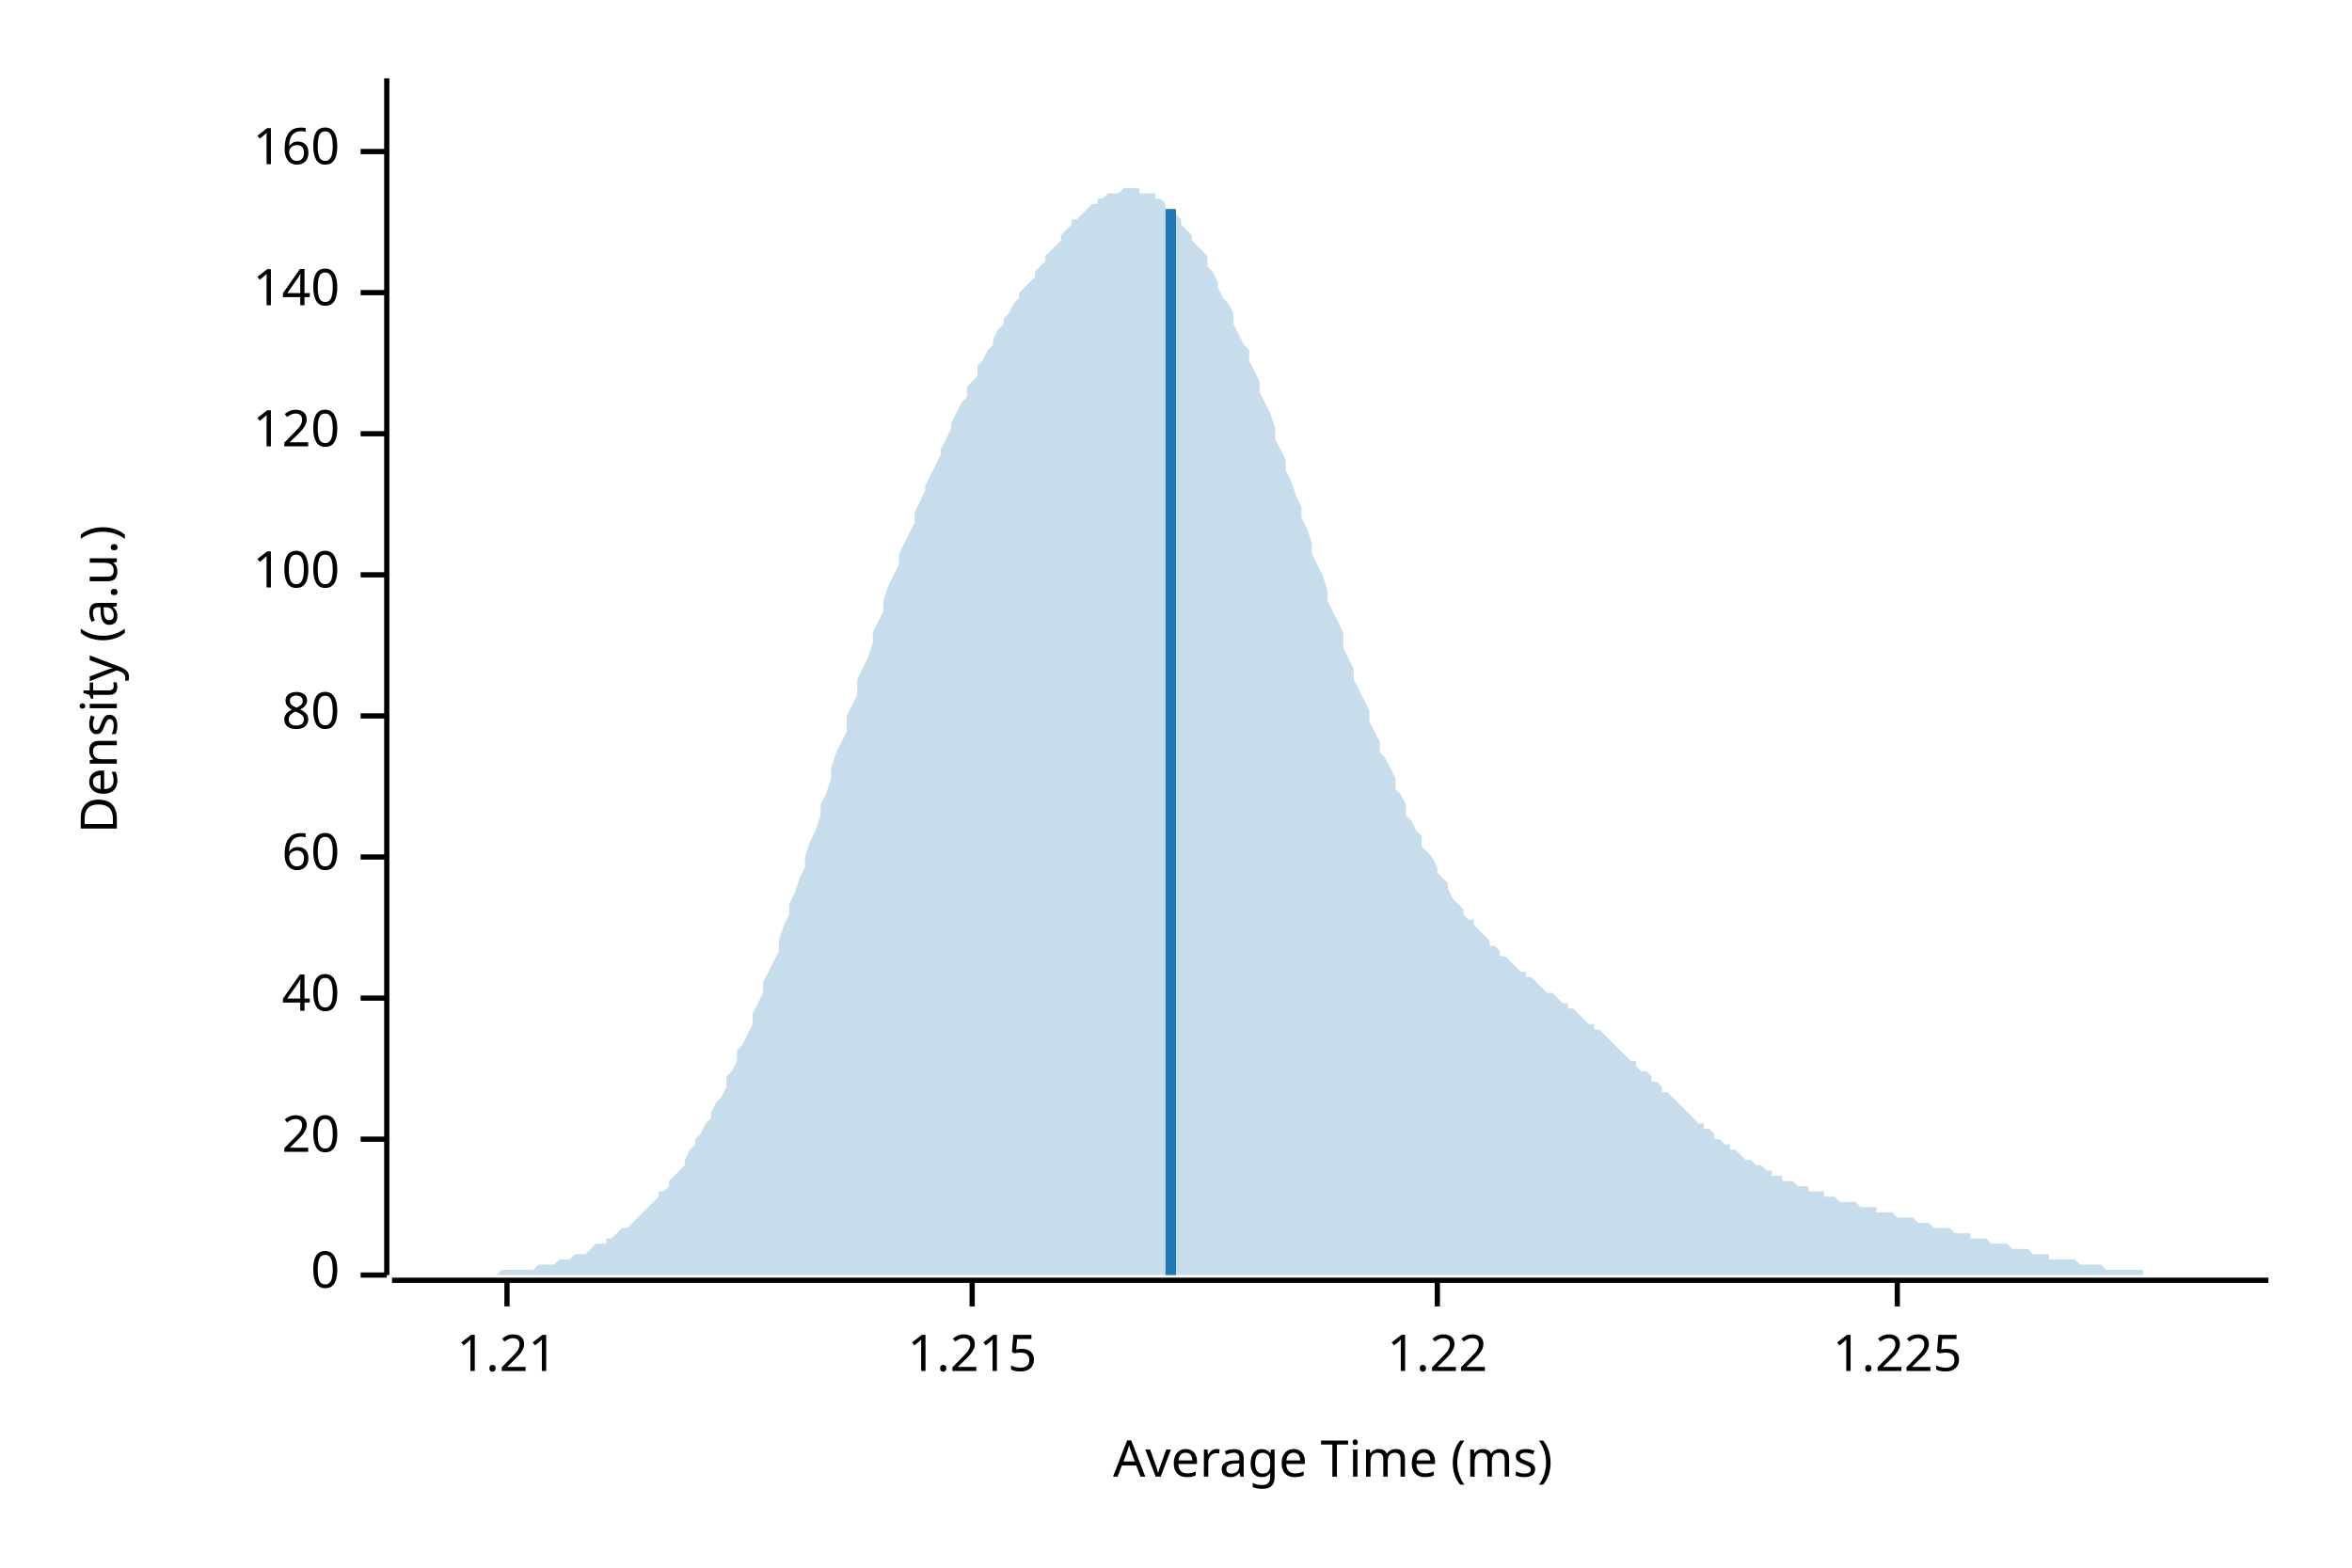
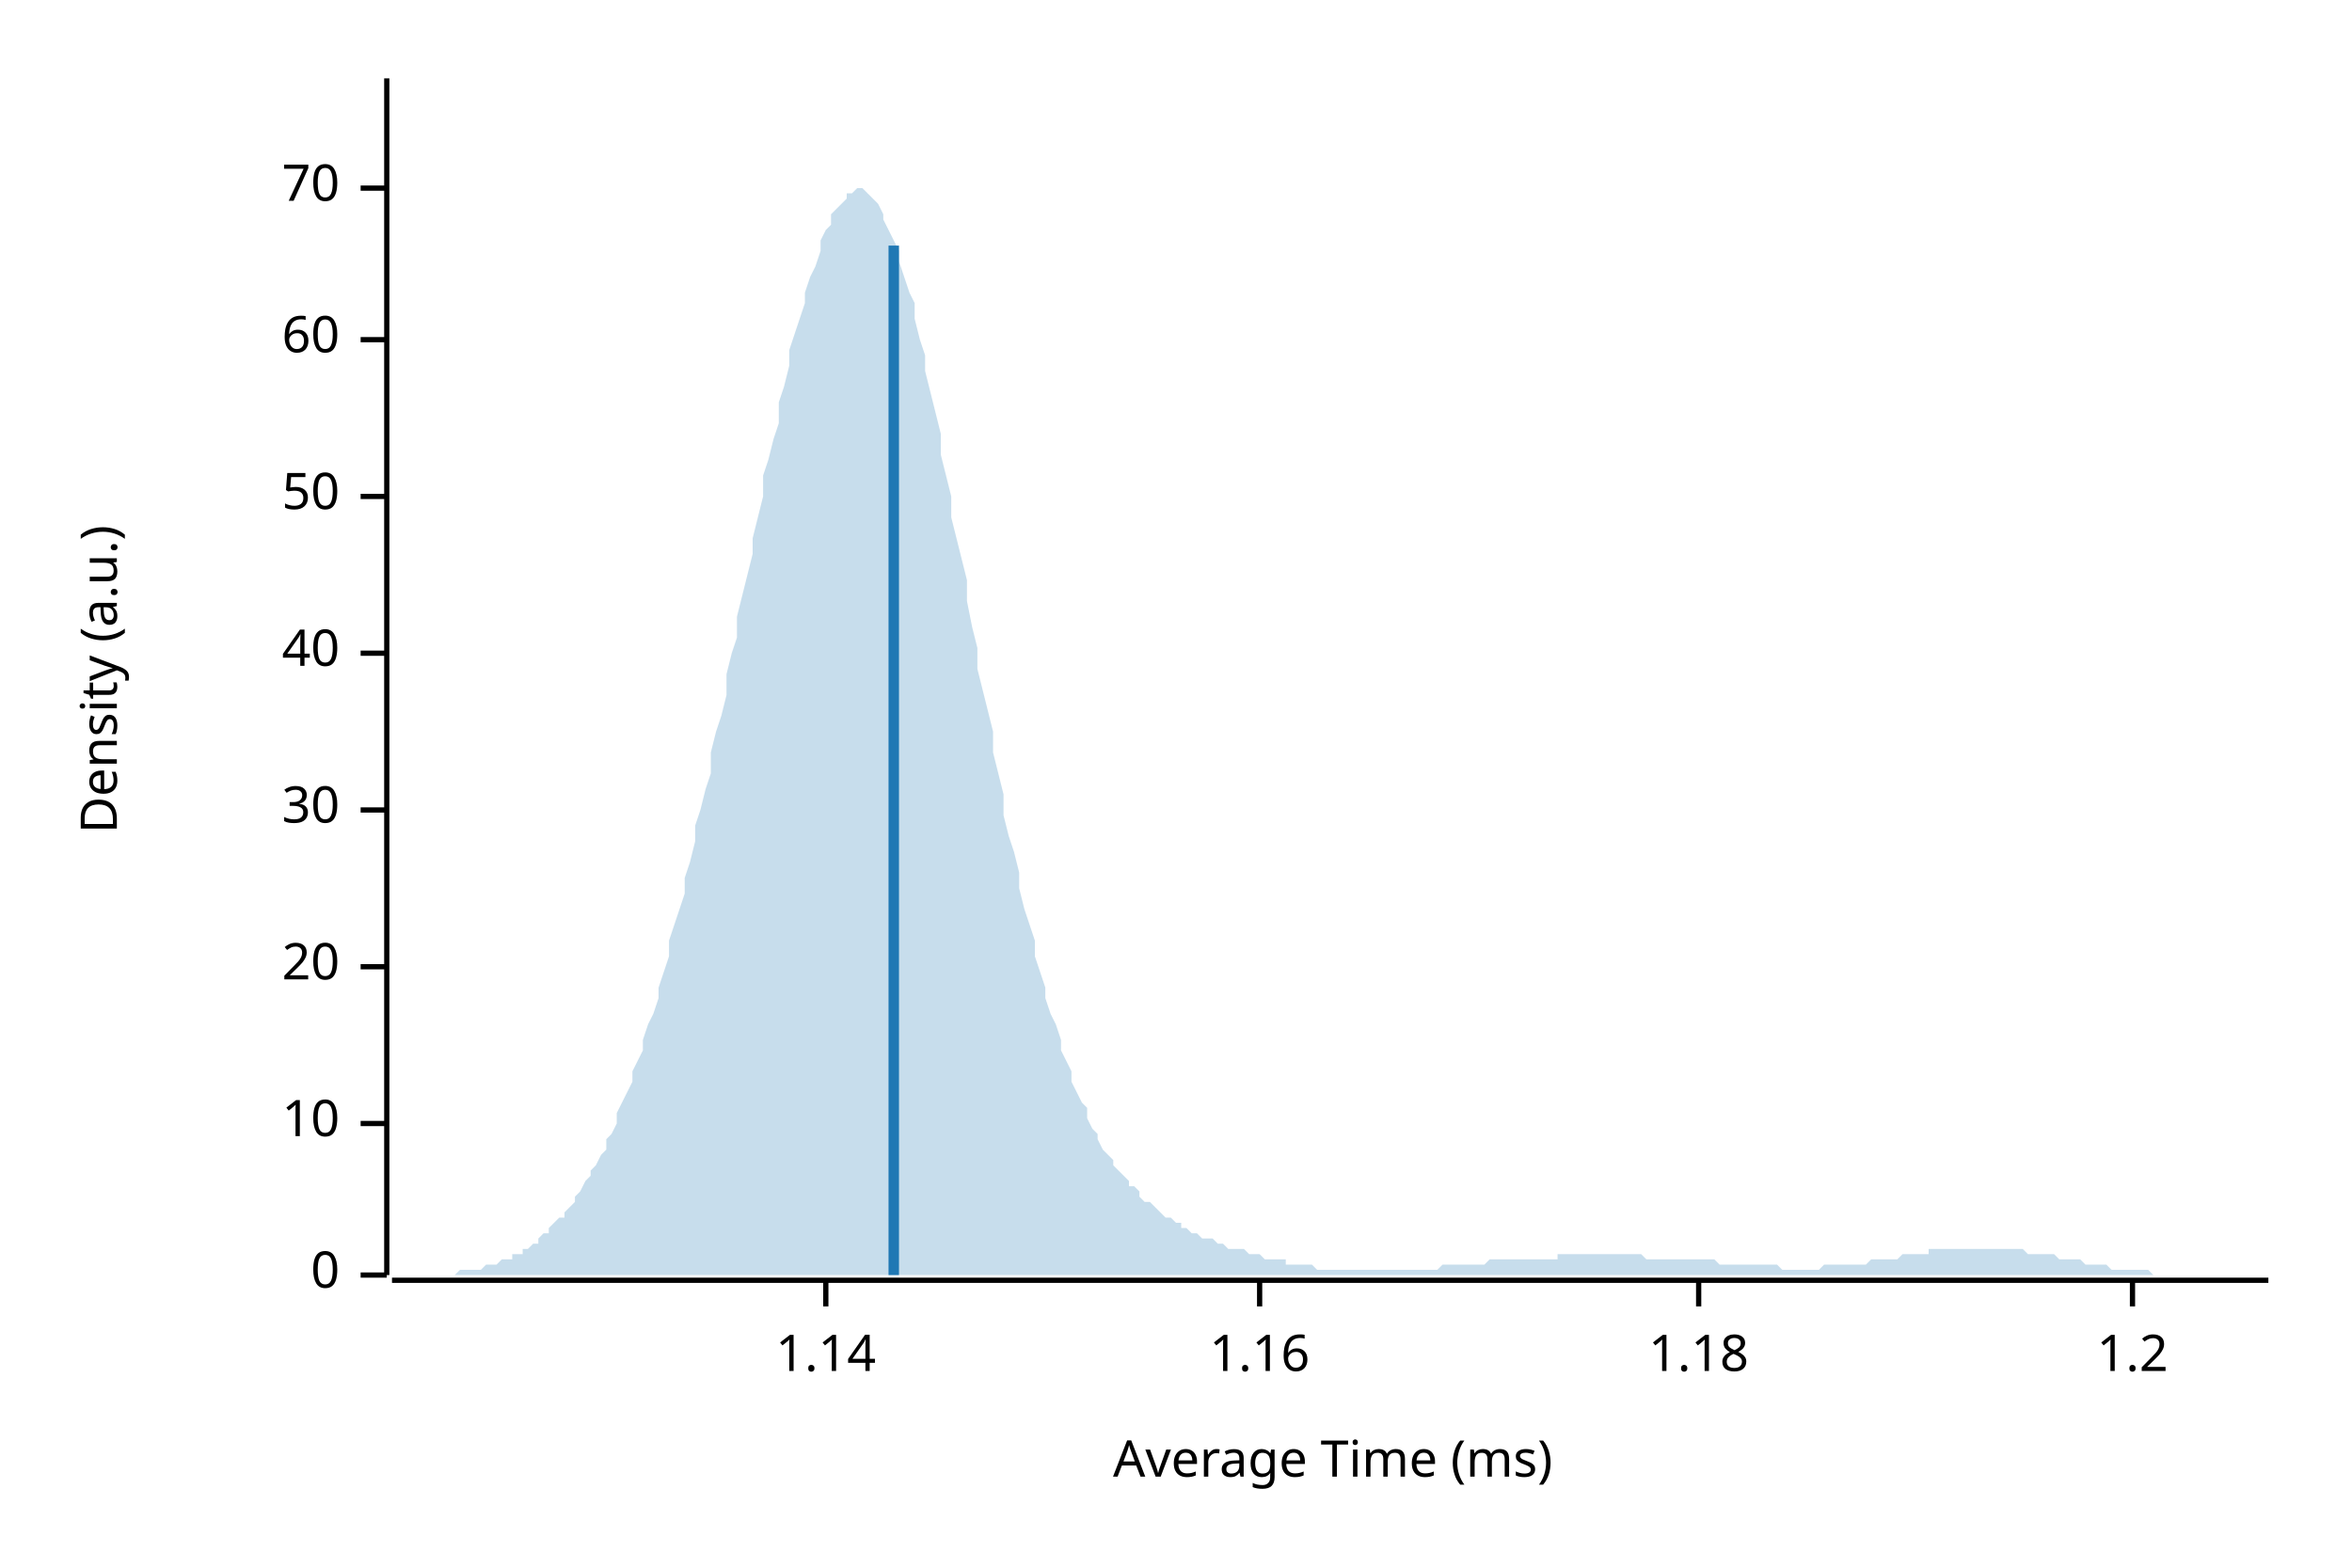
<svg xmlns="http://www.w3.org/2000/svg" width="450" height="300" viewBox="0 0 450 300">
  <text x="15" y="130" dy="0.76em" text-anchor="middle" font-family="sans-serif" font-size="9.677" opacity="1" fill="#000000" transform="rotate(270, 15, 130)">
Density (a.u.)
</text>
  <text x="255" y="285" dy="-0.5ex" text-anchor="middle" font-family="sans-serif" font-size="9.677" opacity="1" fill="#000000">
Average Time (ms)
</text>
  <polyline fill="none" opacity="1" stroke="#000000" stroke-width="1" points="74,15 74,244 " />
  <text x="65" y="244" dy="0.5ex" text-anchor="end" font-family="sans-serif" font-size="9.677" opacity="1" fill="#000000">
0
</text>
  <polyline fill="none" opacity="1" stroke="#000000" stroke-width="1" points="69,244 74,244 " />
-   <text x="65" y="218" dy="0.5ex" text-anchor="end" font-family="sans-serif" font-size="9.677" opacity="1" fill="#000000">
+   <text x="65" y="215" dy="0.5ex" text-anchor="end" font-family="sans-serif" font-size="9.677" opacity="1" fill="#000000">
+ 10
+ </text>
+   <polyline fill="none" opacity="1" stroke="#000000" stroke-width="1" points="69,215 74,215 " />
+   <text x="65" y="185" dy="0.5ex" text-anchor="end" font-family="sans-serif" font-size="9.677" opacity="1" fill="#000000">
20
</text>
-   <polyline fill="none" opacity="1" stroke="#000000" stroke-width="1" points="69,218 74,218 " />
-   <text x="65" y="191" dy="0.5ex" text-anchor="end" font-family="sans-serif" font-size="9.677" opacity="1" fill="#000000">
+   <polyline fill="none" opacity="1" stroke="#000000" stroke-width="1" points="69,185 74,185 " />
+   <text x="65" y="155" dy="0.5ex" text-anchor="end" font-family="sans-serif" font-size="9.677" opacity="1" fill="#000000">
+ 30
+ </text>
+   <polyline fill="none" opacity="1" stroke="#000000" stroke-width="1" points="69,155 74,155 " />
+   <text x="65" y="125" dy="0.5ex" text-anchor="end" font-family="sans-serif" font-size="9.677" opacity="1" fill="#000000">
40
</text>
-   <polyline fill="none" opacity="1" stroke="#000000" stroke-width="1" points="69,191 74,191 " />
-   <text x="65" y="164" dy="0.5ex" text-anchor="end" font-family="sans-serif" font-size="9.677" opacity="1" fill="#000000">
+   <polyline fill="none" opacity="1" stroke="#000000" stroke-width="1" points="69,125 74,125 " />
+   <text x="65" y="95" dy="0.5ex" text-anchor="end" font-family="sans-serif" font-size="9.677" opacity="1" fill="#000000">
+ 50
+ </text>
+   <polyline fill="none" opacity="1" stroke="#000000" stroke-width="1" points="69,95 74,95 " />
+   <text x="65" y="65" dy="0.5ex" text-anchor="end" font-family="sans-serif" font-size="9.677" opacity="1" fill="#000000">
60
</text>
-   <polyline fill="none" opacity="1" stroke="#000000" stroke-width="1" points="69,164 74,164 " />
-   <text x="65" y="137" dy="0.5ex" text-anchor="end" font-family="sans-serif" font-size="9.677" opacity="1" fill="#000000">
- 80
+   <polyline fill="none" opacity="1" stroke="#000000" stroke-width="1" points="69,65 74,65 " />
+   <text x="65" y="36" dy="0.5ex" text-anchor="end" font-family="sans-serif" font-size="9.677" opacity="1" fill="#000000">
+ 70
</text>
-   <polyline fill="none" opacity="1" stroke="#000000" stroke-width="1" points="69,137 74,137 " />
-   <text x="65" y="110" dy="0.5ex" text-anchor="end" font-family="sans-serif" font-size="9.677" opacity="1" fill="#000000">
- 100
+   <polyline fill="none" opacity="1" stroke="#000000" stroke-width="1" points="69,36 74,36 " />
+   <polyline fill="none" opacity="1" stroke="#000000" stroke-width="1" points="75,245 434,245 " />
+   <text x="158" y="255" dy="0.76em" text-anchor="middle" font-family="sans-serif" font-size="9.677" opacity="1" fill="#000000">
+ 1.14
</text>
-   <polyline fill="none" opacity="1" stroke="#000000" stroke-width="1" points="69,110 74,110 " />
-   <text x="65" y="83" dy="0.5ex" text-anchor="end" font-family="sans-serif" font-size="9.677" opacity="1" fill="#000000">
- 120
+   <polyline fill="none" opacity="1" stroke="#000000" stroke-width="1" points="158,245 158,250 " />
+   <text x="241" y="255" dy="0.76em" text-anchor="middle" font-family="sans-serif" font-size="9.677" opacity="1" fill="#000000">
+ 1.16
</text>
-   <polyline fill="none" opacity="1" stroke="#000000" stroke-width="1" points="69,83 74,83 " />
-   <text x="65" y="56" dy="0.5ex" text-anchor="end" font-family="sans-serif" font-size="9.677" opacity="1" fill="#000000">
- 140
+   <polyline fill="none" opacity="1" stroke="#000000" stroke-width="1" points="241,245 241,250 " />
+   <text x="325" y="255" dy="0.76em" text-anchor="middle" font-family="sans-serif" font-size="9.677" opacity="1" fill="#000000">
+ 1.18
</text>
-   <polyline fill="none" opacity="1" stroke="#000000" stroke-width="1" points="69,56 74,56 " />
-   <text x="65" y="29" dy="0.5ex" text-anchor="end" font-family="sans-serif" font-size="9.677" opacity="1" fill="#000000">
- 160
+   <polyline fill="none" opacity="1" stroke="#000000" stroke-width="1" points="325,245 325,250 " />
+   <text x="408" y="255" dy="0.76em" text-anchor="middle" font-family="sans-serif" font-size="9.677" opacity="1" fill="#000000">
+ 1.2
</text>
-   <polyline fill="none" opacity="1" stroke="#000000" stroke-width="1" points="69,29 74,29 " />
-   <polyline fill="none" opacity="1" stroke="#000000" stroke-width="1" points="75,245 434,245 " />
-   <text x="97" y="255" dy="0.76em" text-anchor="middle" font-family="sans-serif" font-size="9.677" opacity="1" fill="#000000">
- 1.21
- </text>
-   <polyline fill="none" opacity="1" stroke="#000000" stroke-width="1" points="97,245 97,250 " />
-   <text x="186" y="255" dy="0.76em" text-anchor="middle" font-family="sans-serif" font-size="9.677" opacity="1" fill="#000000">
- 1.215
- </text>
-   <polyline fill="none" opacity="1" stroke="#000000" stroke-width="1" points="186,245 186,250 " />
-   <text x="275" y="255" dy="0.76em" text-anchor="middle" font-family="sans-serif" font-size="9.677" opacity="1" fill="#000000">
- 1.22
- </text>
-   <polyline fill="none" opacity="1" stroke="#000000" stroke-width="1" points="275,245 275,250 " />
-   <text x="363" y="255" dy="0.76em" text-anchor="middle" font-family="sans-serif" font-size="9.677" opacity="1" fill="#000000">
- 1.225
- </text>
-   <polyline fill="none" opacity="1" stroke="#000000" stroke-width="1" points="363,245 363,250 " />
-   <polygon opacity="0.25" fill="#1F78B4" points="75,244 75,244 76,244 77,244 77,244 78,244 79,244 80,244 80,244 81,244 82,244 82,244 83,244 84,244 85,244 85,244 86,244 87,244 87,244 88,244 89,244 90,244 90,244 91,244 92,244 92,244 93,244 94,244 95,244 95,244 96,243 97,243 98,243 98,243 99,243 100,243 100,243 101,243 102,243 103,242 103,242 104,242 105,242 105,242 106,242 107,241 108,241 108,241 109,241 110,240 110,240 111,240 112,240 113,239 113,239 114,238 115,238 116,238 116,237 117,237 118,236 118,236 119,235 120,235 121,234 121,234 122,233 123,232 123,232 124,231 125,230 126,229 126,228 127,228 128,227 128,226 129,225 130,224 131,223 131,222 132,220 133,219 133,218 134,217 135,215 136,214 136,213 137,211 138,210 139,208 139,206 140,205 141,203 141,201 142,200 143,198 144,196 144,194 145,192 146,190 146,188 147,186 148,184 149,182 149,180 150,177 151,175 151,173 152,171 153,168 154,166 154,164 155,161 156,159 157,156 157,154 158,152 159,149 159,147 160,144 161,142 162,140 162,137 163,135 164,133 164,130 165,128 166,126 167,123 167,121 168,119 169,117 169,115 170,112 171,110 172,108 172,106 173,104 174,102 175,100 175,98 176,96 177,94 177,93 178,91 179,89 180,87 180,86 181,84 182,82 182,81 183,79 184,77 185,76 185,74 186,73 187,72 187,70 188,69 189,67 190,66 190,65 191,63 192,62 192,61 193,60 194,58 195,57 195,56 196,55 197,54 198,53 198,52 199,51 200,50 200,49 201,48 202,47 203,46 203,45 204,44 205,43 205,42 206,42 207,41 208,40 208,40 209,39 210,39 210,38 211,38 212,37 213,37 213,37 214,37 215,36 216,36 216,36 217,36 218,36 218,37 219,37 220,37 221,37 221,38 222,38 223,39 223,40 224,40 225,41 226,42 226,43 227,44 228,45 228,46 229,47 230,48 231,49 231,51 232,52 233,54 233,55 234,57 235,58 236,60 236,62 237,64 238,66 239,67 239,69 240,71 241,73 241,75 242,77 243,79 244,82 244,84 245,86 246,88 246,90 247,92 248,95 249,97 249,99 250,101 251,104 251,106 252,108 253,110 254,113 254,115 255,117 256,119 257,121 257,124 258,126 259,128 259,130 260,132 261,134 262,136 262,138 263,140 264,142 264,144 265,145 266,147 267,149 267,151 268,152 269,154 269,156 270,157 271,159 272,160 272,162 273,163 274,164 275,166 275,167 276,168 277,169 277,170 278,172 279,173 280,174 280,175 281,176 282,176 282,177 283,178 284,179 285,180 285,181 286,181 287,182 287,183 288,183 289,184 290,185 290,185 291,186 292,186 292,187 293,187 294,188 295,189 295,189 296,190 297,190 298,191 298,191 299,192 300,192 300,193 301,193 302,194 303,195 303,195 304,196 305,196 305,197 306,197 307,198 308,199 308,199 309,200 310,201 310,201 311,202 312,203 313,203 313,204 314,205 315,205 316,206 316,207 317,207 318,208 318,209 319,209 320,210 321,211 321,211 322,212 323,213 323,213 324,214 325,215 326,215 326,216 327,216 328,217 328,218 329,218 330,219 331,219 331,220 332,220 333,221 333,221 334,222 335,222 336,223 336,223 337,223 338,224 339,224 339,225 340,225 341,225 341,226 342,226 343,226 344,227 344,227 345,227 346,227 346,228 347,228 348,228 349,228 349,229 350,229 351,229 351,229 352,230 353,230 354,230 354,230 355,230 356,231 357,231 357,231 358,231 359,231 359,232 360,232 361,232 362,232 362,232 363,233 364,233 364,233 365,233 366,233 367,234 367,234 368,234 369,234 369,234 370,235 371,235 372,235 372,235 373,235 374,236 375,236 375,236 376,236 377,236 377,237 378,237 379,237 380,237 380,237 381,238 382,238 382,238 383,238 384,238 385,239 385,239 386,239 387,239 387,239 388,239 389,240 390,240 390,240 391,240 392,240 392,241 393,241 394,241 395,241 395,241 396,241 397,241 398,242 398,242 399,242 400,242 400,242 401,242 402,242 403,243 403,243 404,243 405,243 405,243 406,243 407,243 408,243 408,243 409,243 410,243 410,244 411,244 412,244 413,244 413,244 414,244 415,244 416,244 416,244 417,244 418,244 418,244 419,244 420,244 421,244 421,244 422,244 423,244 423,244 424,244 425,244 426,244 426,244 427,244 428,244 428,244 429,244 430,244 431,244 431,244 432,244 433,244 434,244 434,244 75,244 " />
-   <polyline fill="none" opacity="1" stroke="#1F78B4" stroke-width="2" points="224,244 224,40 " />
+   <polyline fill="none" opacity="1" stroke="#000000" stroke-width="1" points="408,245 408,250 " />
+   <polygon opacity="0.25" fill="#1F78B4" points="75,244 75,244 76,244 77,244 77,244 78,244 79,244 80,244 80,244 81,244 82,244 82,244 83,244 84,244 85,244 85,244 86,244 87,244 87,244 88,243 89,243 90,243 90,243 91,243 92,243 92,243 93,242 94,242 95,242 95,242 96,241 97,241 98,241 98,240 99,240 100,240 100,239 101,239 102,238 103,238 103,237 104,236 105,236 105,235 106,234 107,233 108,233 108,232 109,231 110,230 110,229 111,228 112,226 113,225 113,224 114,223 115,221 116,220 116,218 117,217 118,215 118,213 119,211 120,209 121,207 121,205 122,203 123,201 123,199 124,196 125,194 126,191 126,189 127,186 128,183 128,180 129,177 130,174 131,171 131,168 132,165 133,161 133,158 134,155 135,151 136,148 136,144 137,140 138,137 139,133 139,129 140,125 141,122 141,118 142,114 143,110 144,106 144,103 145,99 146,95 146,91 147,88 148,84 149,81 149,77 150,74 151,70 151,67 152,64 153,61 154,58 154,56 155,53 156,51 157,48 157,46 158,44 159,43 159,41 160,40 161,39 162,38 162,37 163,37 164,36 164,36 165,36 166,37 167,38 167,38 168,39 169,41 169,42 170,44 171,46 172,48 172,50 173,53 174,56 175,58 175,61 176,65 177,68 177,71 178,75 179,79 180,83 180,87 181,91 182,95 182,99 183,103 184,107 185,111 185,115 186,120 187,124 187,128 188,132 189,136 190,140 190,144 191,148 192,152 192,156 193,160 194,163 195,167 195,170 196,174 197,177 198,180 198,183 199,186 200,189 200,191 201,194 202,196 203,199 203,201 204,203 205,205 205,207 206,209 207,211 208,212 208,214 209,216 210,217 210,218 211,220 212,221 213,222 213,223 214,224 215,225 216,226 216,227 217,227 218,228 218,229 219,230 220,230 221,231 221,231 222,232 223,233 223,233 224,233 225,234 226,234 226,235 227,235 228,236 228,236 229,236 230,237 231,237 231,237 232,237 233,238 233,238 234,238 235,239 236,239 236,239 237,239 238,239 239,240 239,240 240,240 241,240 241,240 242,241 243,241 244,241 244,241 245,241 246,241 246,242 247,242 248,242 249,242 249,242 250,242 251,242 251,242 252,243 253,243 254,243 254,243 255,243 256,243 257,243 257,243 258,243 259,243 259,243 260,243 261,243 262,243 262,243 263,243 264,243 264,243 265,243 266,243 267,243 267,243 268,243 269,243 269,243 270,243 271,243 272,243 272,243 273,243 274,243 275,243 275,243 276,242 277,242 277,242 278,242 279,242 280,242 280,242 281,242 282,242 282,242 283,242 284,242 285,241 285,241 286,241 287,241 287,241 288,241 289,241 290,241 290,241 291,241 292,241 292,241 293,241 294,241 295,241 295,241 296,241 297,241 298,241 298,240 299,240 300,240 300,240 301,240 302,240 303,240 303,240 304,240 305,240 305,240 306,240 307,240 308,240 308,240 309,240 310,240 310,240 311,240 312,240 313,240 313,240 314,240 315,241 316,241 316,241 317,241 318,241 318,241 319,241 320,241 321,241 321,241 322,241 323,241 323,241 324,241 325,241 326,241 326,241 327,241 328,241 328,241 329,242 330,242 331,242 331,242 332,242 333,242 333,242 334,242 335,242 336,242 336,242 337,242 338,242 339,242 339,242 340,242 341,243 341,243 342,243 343,243 344,243 344,243 345,243 346,243 346,243 347,243 348,243 349,242 349,242 350,242 351,242 351,242 352,242 353,242 354,242 354,242 355,242 356,242 357,242 357,242 358,241 359,241 359,241 360,241 361,241 362,241 362,241 363,241 364,240 364,240 365,240 366,240 367,240 367,240 368,240 369,240 369,239 370,239 371,239 372,239 372,239 373,239 374,239 375,239 375,239 376,239 377,239 377,239 378,239 379,239 380,239 380,239 381,239 382,239 382,239 383,239 384,239 385,239 385,239 386,239 387,239 387,239 388,240 389,240 390,240 390,240 391,240 392,240 392,240 393,240 394,241 395,241 395,241 396,241 397,241 398,241 398,241 399,242 400,242 400,242 401,242 402,242 403,242 403,242 404,243 405,243 405,243 406,243 407,243 408,243 408,243 409,243 410,243 410,243 411,243 412,244 413,244 413,244 414,244 415,244 416,244 416,244 417,244 418,244 418,244 419,244 420,244 421,244 421,244 422,244 423,244 423,244 424,244 425,244 426,244 426,244 427,244 428,244 428,244 429,244 430,244 431,244 431,244 432,244 433,244 434,244 434,244 75,244 " />
+   <polyline fill="none" opacity="1" stroke="#1F78B4" stroke-width="2" points="171,244 171,47 " />
</svg>
